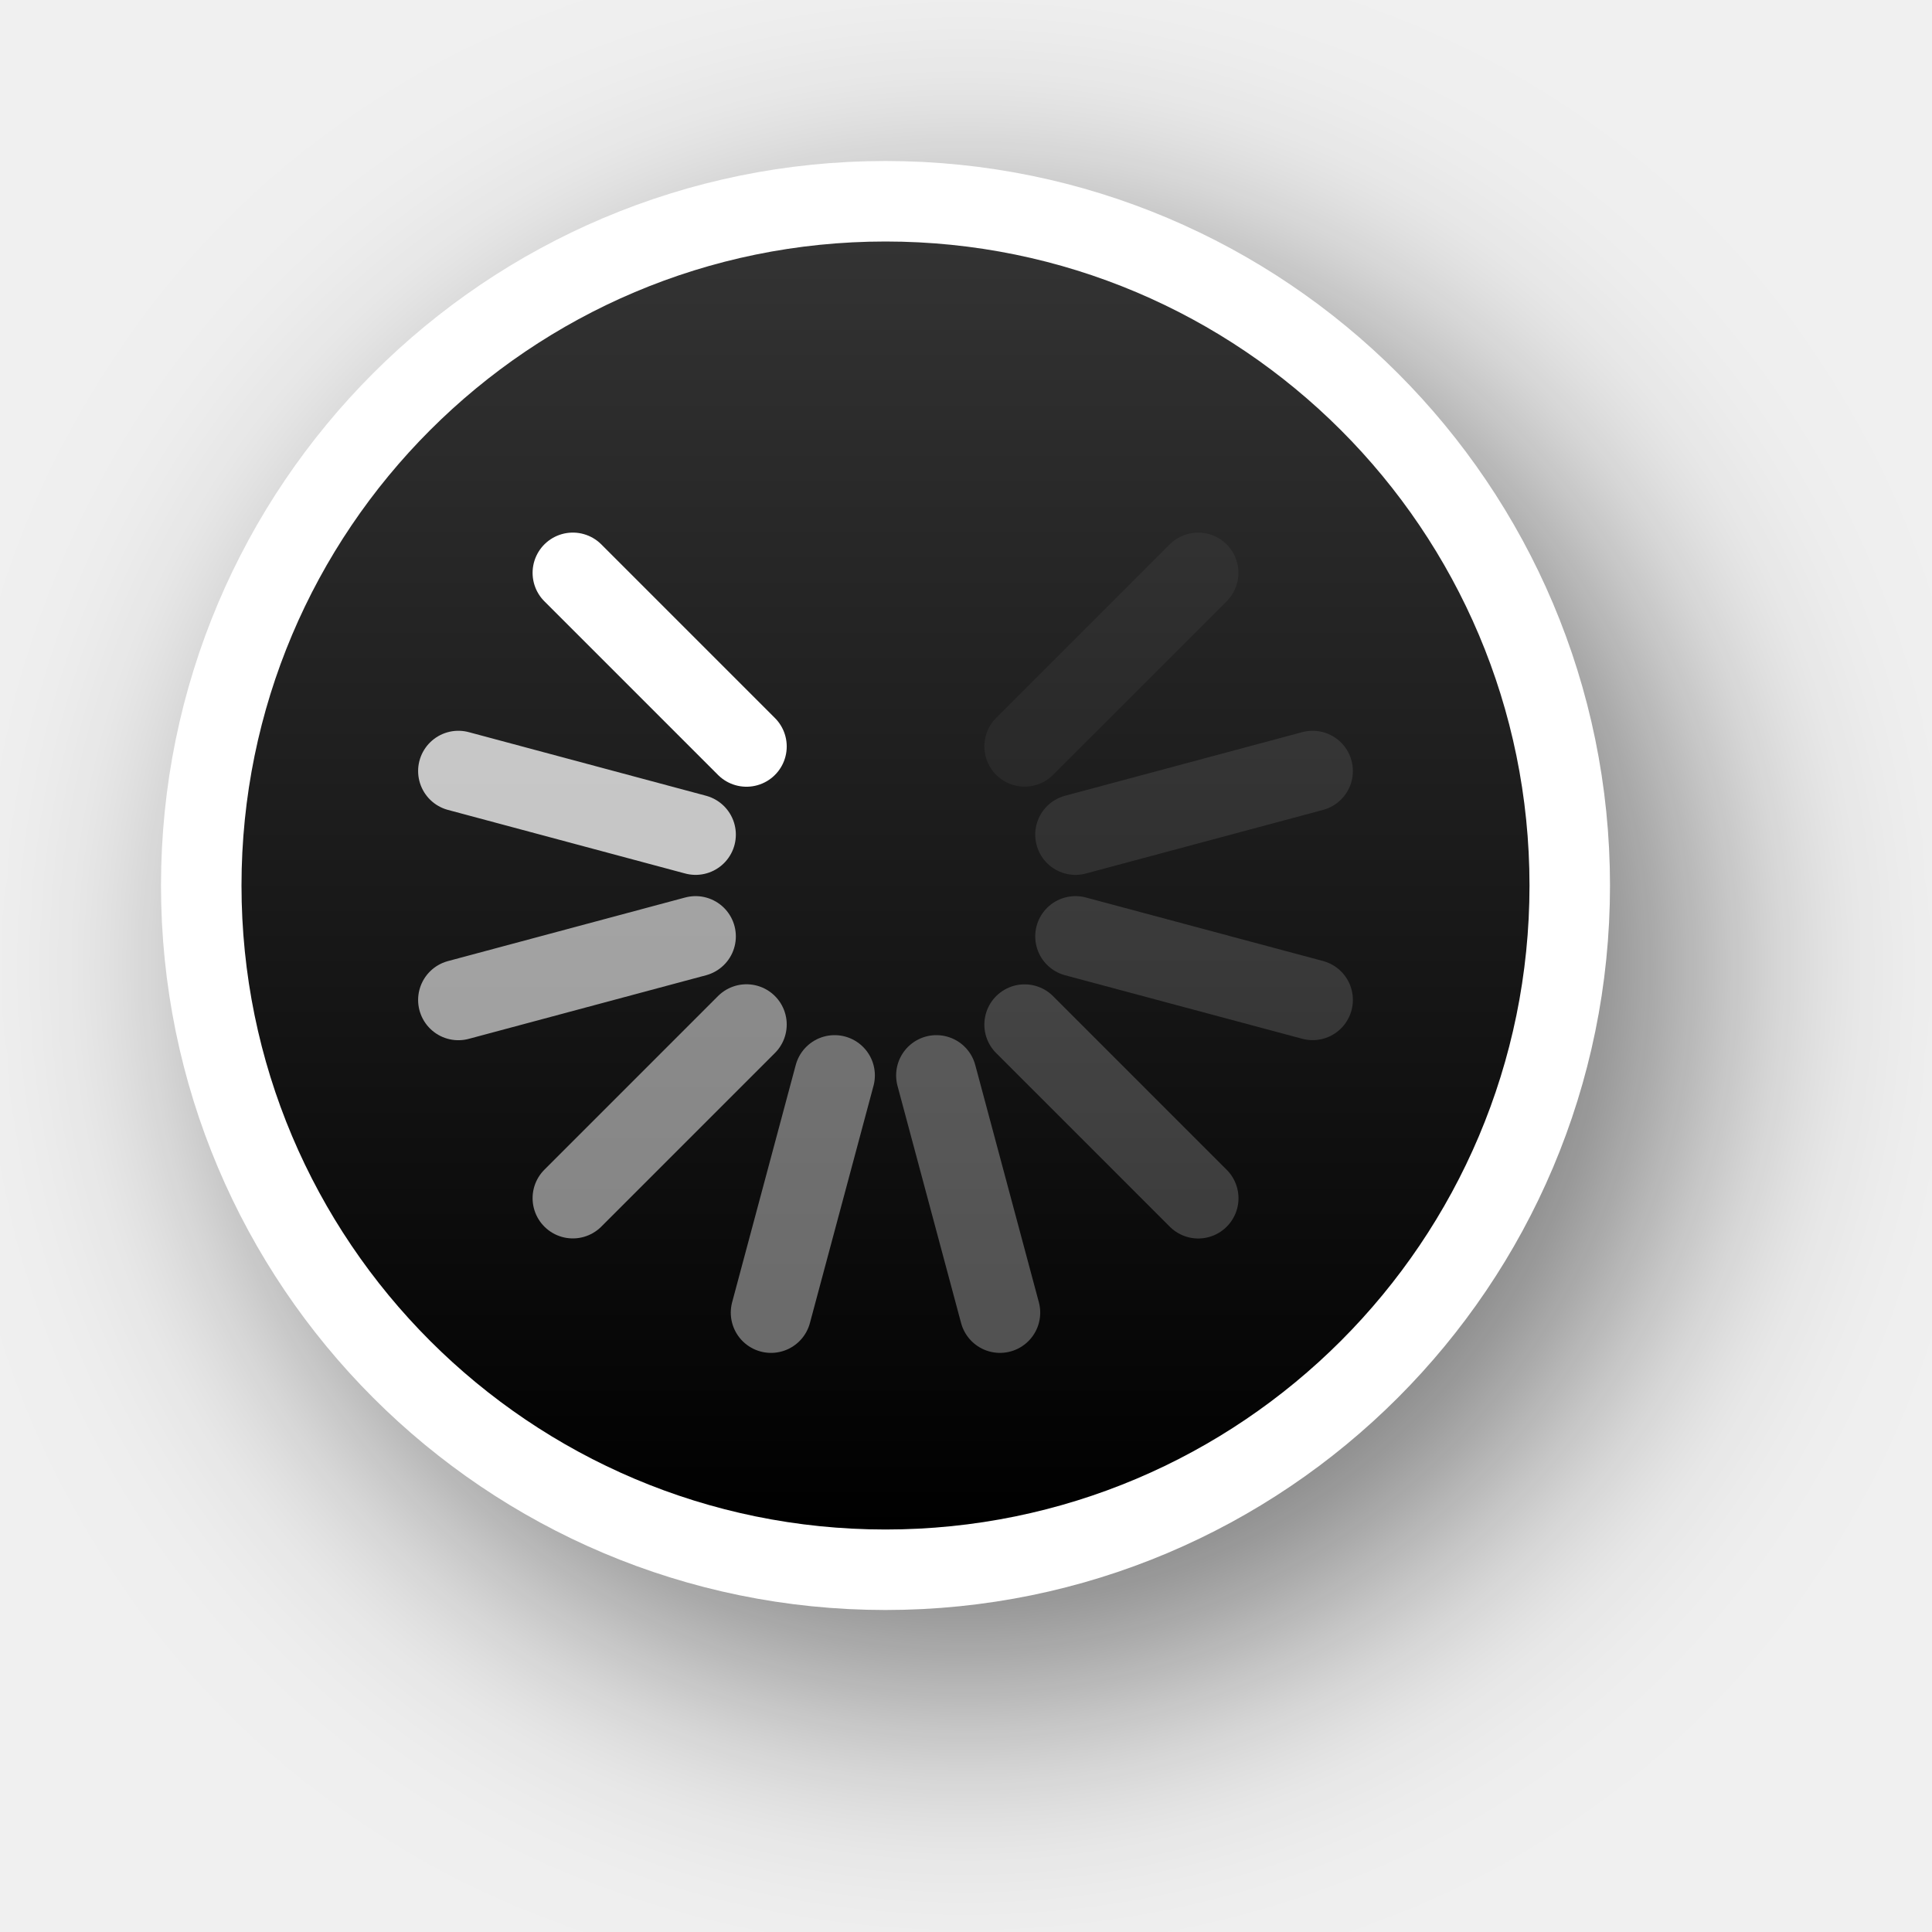
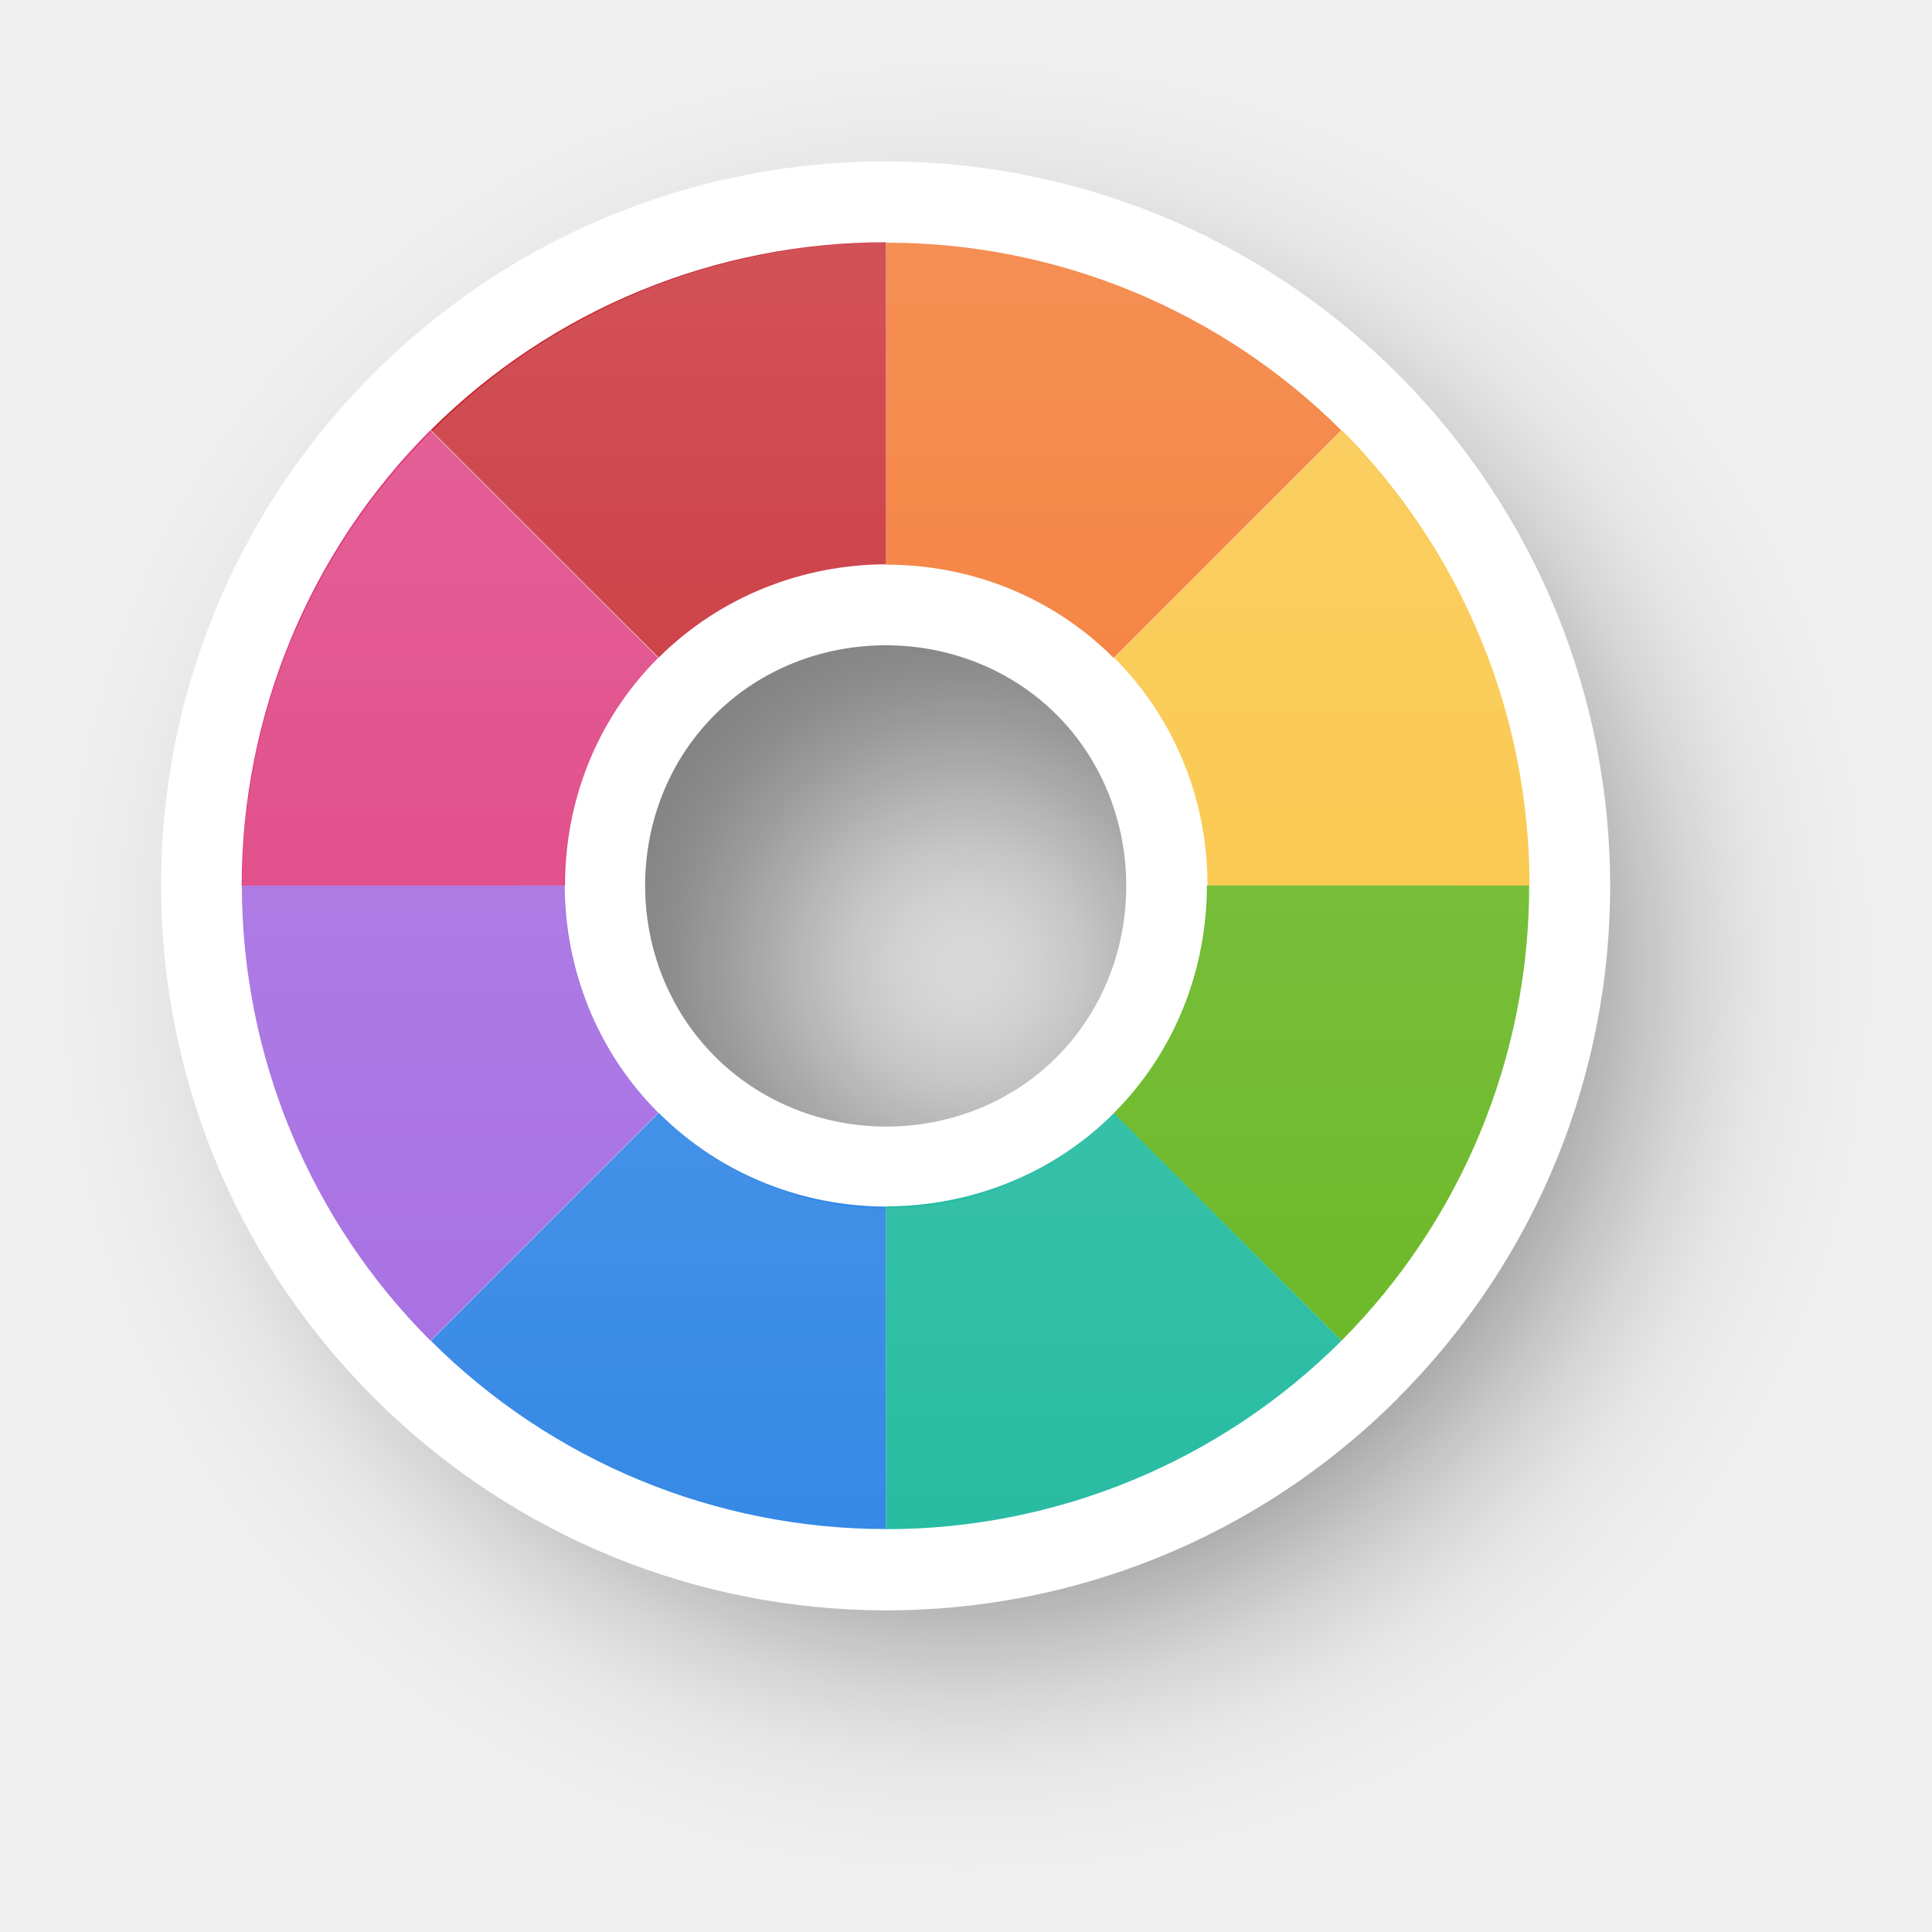
- <svg xmlns="http://www.w3.org/2000/svg" xmlns:xlink="http://www.w3.org/1999/xlink" version="1.0" id="svg2" height="24" width="24">
-   <defs id="defs4">
-     <filter height="1.605" y="-0.302" width="1.605" x="-0.302" id="filter13189" style="color-interpolation-filters:sRGB">
-       <feGaussianBlur id="feGaussianBlur13191" stdDeviation="1.6" />
+ <svg xmlns="http://www.w3.org/2000/svg" xmlns:xlink="http://www.w3.org/1999/xlink" width="24" height="24" viewBox="0 0 6.35 6.35" version="1.1" id="svg1">
+   <defs id="defs1">
+     <linearGradient id="linearGradient341">
+       <stop style="stop-color:#ffffff;stop-opacity:1;" offset="0" id="stop341" />
+       <stop style="stop-color:#ffffff;stop-opacity:0;" offset="1" id="stop342" />
+     </linearGradient>
+     <filter style="color-interpolation-filters:sRGB" id="filter29-8-1-6-4" x="-0.235" y="-0.234" width="1.469" height="1.469">
+       <feGaussianBlur stdDeviation="0.465" id="feGaussianBlur29-0-6-8-8" />
    </filter>
-     <linearGradient y2="12" x2="20" y1="12" x1="4" gradientTransform="translate(-23,-1)" gradientUnits="userSpaceOnUse" id="linearGradient26183" xlink:href="#linearGradient13193" />
-     <linearGradient id="linearGradient13193">
-       <stop id="stop13195" offset="0" style="stop-color:#000000;stop-opacity:1" />
-       <stop id="stop13197" offset="1" style="stop-color:#333333;stop-opacity:1" />
-     </linearGradient>
+     <linearGradient xlink:href="#linearGradient341" id="linearGradient79" gradientUnits="userSpaceOnUse" gradientTransform="translate(5.626023,-4.228607)" x1="-140.798" y1="46.486" x2="-140.797" y2="50.719" />
  </defs>
-   <g style="display:none" id="layer2" transform="translate(-15,-160)">
-     <rect y="160" x="15" height="24" width="24" id="left_ptr" style="color:#000000;display:block;overflow:visible;visibility:visible;opacity:0.3;fill:#000000;fill-opacity:1;fill-rule:nonzero;stroke:none;stroke-width:1;marker:none;enable-background:accumulate" />
-     <rect style="color:#000000;display:block;overflow:visible;visibility:visible;opacity:0.3;fill:#000000;fill-opacity:1;fill-rule:nonzero;stroke:none;stroke-width:1;marker:none;enable-background:accumulate" id="hand1" width="24" height="24" x="50" y="160" />
-     <rect y="160" x="190" height="24" width="24" id="hand2" style="color:#000000;display:block;overflow:visible;visibility:visible;opacity:0.3;fill:#000000;fill-opacity:1;fill-rule:nonzero;stroke:none;stroke-width:1;marker:none;enable-background:accumulate" />
-     <rect y="160" x="85" height="24" width="24" id="grabbing" style="color:#000000;display:block;overflow:visible;visibility:visible;opacity:0.3;fill:#000000;fill-opacity:1;fill-rule:nonzero;stroke:none;stroke-width:1;marker:none;enable-background:accumulate" />
-     <rect style="color:#000000;display:block;overflow:visible;visibility:visible;opacity:0.3;fill:#000000;fill-opacity:1;fill-rule:nonzero;stroke:none;stroke-width:1;marker:none;enable-background:accumulate" id="plus" width="24" height="24" x="120" y="160" />
-     <rect y="160" x="155" height="24" width="24" id="right_ptr" style="color:#000000;display:block;overflow:visible;visibility:visible;opacity:0.3;fill:#000000;fill-opacity:1;fill-rule:nonzero;stroke:none;stroke-width:1;marker:none;enable-background:accumulate" />
-     <rect style="color:#000000;display:block;overflow:visible;visibility:visible;opacity:0.3;fill:#000000;fill-opacity:1;fill-rule:nonzero;stroke:none;stroke-width:1;marker:none;enable-background:accumulate" id="pencil" width="24.062" height="24" x="224.938" y="160" />
-     <rect y="160" x="260" height="24" width="24" id="xterm" style="color:#000000;display:block;overflow:visible;visibility:visible;opacity:0.3;fill:#000000;fill-opacity:1;fill-rule:nonzero;stroke:none;stroke-width:1;marker:none;enable-background:accumulate" />
-     <rect style="color:#000000;display:block;overflow:visible;visibility:visible;opacity:0.3;fill:#000000;fill-opacity:1;fill-rule:nonzero;stroke:none;stroke-width:1;marker:none;enable-background:accumulate" id="left_ptr_watch_0001" width="24" height="24" x="14" y="364" />
-     <rect style="color:#000000;display:block;overflow:visible;visibility:visible;opacity:0.3;fill:#000000;fill-opacity:1;fill-rule:nonzero;stroke:none;stroke-width:1;marker:none;enable-background:accumulate" id="watch_0001" width="24" height="24" x="14" y="337" />
-     <rect y="195" x="85" height="24" width="24" id="bottom_side" style="color:#000000;display:block;overflow:visible;visibility:visible;opacity:0.3;fill:#000000;fill-opacity:1;fill-rule:nonzero;stroke:none;stroke-width:1;marker:none;enable-background:accumulate" />
-     <rect style="color:#000000;display:block;overflow:visible;visibility:visible;opacity:0.3;fill:#000000;fill-opacity:1;fill-rule:nonzero;stroke:none;stroke-width:1;marker:none;enable-background:accumulate" id="top_side" width="24" height="24" x="120" y="195" />
-     <rect y="195" x="155" height="24" width="24" id="right_side" style="color:#000000;display:block;overflow:visible;visibility:visible;opacity:0.3;fill:#000000;fill-opacity:1;fill-rule:nonzero;stroke:none;stroke-width:1;marker:none;enable-background:accumulate" />
-     <rect style="color:#000000;display:block;overflow:visible;visibility:visible;opacity:0.3;fill:#000000;fill-opacity:1;fill-rule:nonzero;stroke:none;stroke-width:1;marker:none;enable-background:accumulate" id="left_side" width="24.062" height="24" x="189.938" y="195" />
-     <rect y="195" x="225" height="24" width="24" id="bottom_left_corner" style="color:#000000;display:block;overflow:visible;visibility:visible;opacity:0.3;fill:#000000;fill-opacity:1;fill-rule:nonzero;stroke:none;stroke-width:1;marker:none;enable-background:accumulate" />
-     <rect style="color:#000000;display:block;overflow:visible;visibility:visible;opacity:0.3;fill:#000000;fill-opacity:1;fill-rule:nonzero;stroke:none;stroke-width:1;marker:none;enable-background:accumulate" id="bottom_right_corner" width="24" height="24" x="260" y="195" />
-     <rect y="195" x="295" height="24" width="24" id="top_left_corner" style="color:#000000;display:block;overflow:visible;visibility:visible;opacity:0.3;fill:#000000;fill-opacity:1;fill-rule:nonzero;stroke:none;stroke-width:1;marker:none;enable-background:accumulate" />
-     <rect y="195" x="15" height="24" width="24" id="question_arrow" style="color:#000000;display:block;overflow:visible;visibility:visible;opacity:0.3;fill:#000000;fill-opacity:1;fill-rule:nonzero;stroke:none;stroke-width:1;marker:none;enable-background:accumulate" />
-     <rect style="color:#000000;display:block;overflow:visible;visibility:visible;opacity:0.3;fill:#000000;fill-opacity:1;fill-rule:nonzero;stroke:none;stroke-width:1;marker:none;enable-background:accumulate" id="top_right_corner" width="24" height="24" x="330" y="195" />
-     <rect y="160" x="330" height="24" width="24" id="X_cursor" style="color:#000000;display:block;overflow:visible;visibility:visible;opacity:0.3;fill:#000000;fill-opacity:1;fill-rule:nonzero;stroke:none;stroke-width:1;marker:none;enable-background:accumulate" />
-     <rect y="230.061" x="50" height="24" width="24" id="lr_angle" style="color:#000000;display:block;overflow:visible;visibility:visible;opacity:0.3;fill:#000000;fill-opacity:1;fill-rule:nonzero;stroke:none;stroke-width:1;marker:none;enable-background:accumulate" />
-     <rect style="color:#000000;display:block;overflow:visible;visibility:visible;opacity:0.3;fill:#000000;fill-opacity:1;fill-rule:nonzero;stroke:none;stroke-width:1;marker:none;enable-background:accumulate" id="ul_angle" width="24" height="24" x="85" y="230.061" />
-     <rect y="230.061" x="120" height="24" width="24" id="ur_angle" style="color:#000000;display:block;overflow:visible;visibility:visible;opacity:0.3;fill:#000000;fill-opacity:1;fill-rule:nonzero;stroke:none;stroke-width:1;marker:none;enable-background:accumulate" />
-     <rect style="color:#000000;display:block;overflow:visible;visibility:visible;opacity:0.3;fill:#000000;fill-opacity:1;fill-rule:nonzero;stroke:none;stroke-width:1;marker:none;enable-background:accumulate" id="top_tee" width="24" height="24" x="155" y="230.061" />
-     <rect y="230.061" x="189.938" height="24" width="24.062" id="bottom_tee" style="color:#000000;display:block;overflow:visible;visibility:visible;opacity:0.3;fill:#000000;fill-opacity:1;fill-rule:nonzero;stroke:none;stroke-width:1;marker:none;enable-background:accumulate" />
-     <rect style="color:#000000;display:block;overflow:visible;visibility:visible;opacity:0.3;fill:#000000;fill-opacity:1;fill-rule:nonzero;stroke:none;stroke-width:1;marker:none;enable-background:accumulate" id="left_tee" width="24" height="24" x="225" y="230.061" />
-     <rect y="230.061" x="260" height="24" width="24" id="right_tee" style="color:#000000;display:block;overflow:visible;visibility:visible;opacity:0.3;fill:#000000;fill-opacity:1;fill-rule:nonzero;stroke:none;stroke-width:1;marker:none;enable-background:accumulate" />
-     <rect style="color:#000000;display:block;overflow:visible;visibility:visible;opacity:0.3;fill:#000000;fill-opacity:1;fill-rule:nonzero;stroke:none;stroke-width:1;marker:none;enable-background:accumulate" id="copy" width="24" height="23.939" x="295" y="230.061" />
-     <rect style="color:#000000;display:block;overflow:visible;visibility:visible;opacity:0.3;fill:#000000;fill-opacity:1;fill-rule:nonzero;stroke:none;stroke-width:1;marker:none;enable-background:accumulate" id="ll_angle" width="24" height="24" x="15" y="230.061" />
-     <rect y="230.061" x="330" height="24" width="24" id="move" style="color:#000000;display:block;overflow:visible;visibility:visible;opacity:0.3;fill:#000000;fill-opacity:1;fill-rule:nonzero;stroke:none;stroke-width:1;marker:none;enable-background:accumulate" />
-     <rect style="color:#000000;display:block;overflow:visible;visibility:visible;opacity:0.3;fill:#000000;fill-opacity:1;fill-rule:nonzero;stroke:none;stroke-width:1;marker:none;enable-background:accumulate" id="circle" width="24" height="24" x="50" y="265.033" />
-     <rect y="265.033" x="15" height="24" width="24" id="link" style="color:#000000;display:block;overflow:visible;visibility:visible;opacity:0.3;fill:#000000;fill-opacity:1;fill-rule:nonzero;stroke:none;stroke-width:1;marker:none;enable-background:accumulate" />
-     <rect y="265" x="85" height="24.033" width="24" id="crossed_circle" style="color:#000000;display:block;overflow:visible;visibility:visible;opacity:0.3;fill:#000000;fill-opacity:1;fill-rule:nonzero;stroke:none;stroke-width:1;marker:none;enable-background:accumulate" />
-     <rect style="color:#000000;display:block;overflow:visible;visibility:visible;opacity:0.3;fill:#000000;fill-opacity:1;fill-rule:nonzero;stroke:none;stroke-width:1;marker:none;enable-background:accumulate" id="cross" width="24" height="24" x="120" y="265" />
-     <rect y="265" x="155" height="24" width="24" id="crosshair" style="color:#000000;display:block;overflow:visible;visibility:visible;opacity:0.3;fill:#000000;fill-opacity:1;fill-rule:nonzero;stroke:none;stroke-width:1;marker:none;enable-background:accumulate" />
-     <rect y="265.033" x="224" height="24" width="24" id="dnd-ask" style="color:#000000;display:block;overflow:visible;visibility:visible;opacity:0.3;fill:#000000;fill-opacity:1;fill-rule:nonzero;stroke:none;stroke-width:1;marker:none;enable-background:accumulate" />
-     <rect style="color:#000000;display:block;overflow:visible;visibility:visible;opacity:0.3;fill:#000000;fill-opacity:1;fill-rule:nonzero;stroke:none;stroke-width:1;marker:none;enable-background:accumulate" id="dnd-none" width="24" height="24" x="189" y="265.033" />
-     <rect style="color:#000000;display:block;overflow:visible;visibility:visible;opacity:0.3;fill:#000000;fill-opacity:1;fill-rule:nonzero;stroke:none;stroke-width:1;marker:none;enable-background:accumulate" id="dnd-copy" width="24" height="24.033" x="259" y="265" />
-     <rect y="265" x="294" height="24" width="24" id="dnd-link" style="color:#000000;display:block;overflow:visible;visibility:visible;opacity:0.3;fill:#000000;fill-opacity:1;fill-rule:nonzero;stroke:none;stroke-width:1;marker:none;enable-background:accumulate" />
-     <rect style="color:#000000;display:block;overflow:visible;visibility:visible;opacity:0.3;fill:#000000;fill-opacity:1;fill-rule:nonzero;stroke:none;stroke-width:1;marker:none;enable-background:accumulate" id="dnd-move" width="24" height="24" x="329" y="265" />
-     <rect y="300" x="50" height="24" width="24" id="bd_double_arrow" style="color:#000000;display:block;overflow:visible;visibility:visible;opacity:0.3;fill:#000000;fill-opacity:1;fill-rule:nonzero;stroke:none;stroke-width:1;marker:none;enable-background:accumulate" />
-     <rect style="color:#000000;display:block;overflow:visible;visibility:visible;opacity:0.3;fill:#000000;fill-opacity:1;fill-rule:nonzero;stroke:none;stroke-width:1;marker:none;enable-background:accumulate" id="fd_double_arrow" width="24" height="24" x="15" y="300" />
-     <rect style="color:#000000;display:block;overflow:visible;visibility:visible;opacity:0.3;fill:#000000;fill-opacity:1;fill-rule:nonzero;stroke:none;stroke-width:1;marker:none;enable-background:accumulate" id="sb_v_double_arrow" width="24" height="24.033" x="85" y="299.967" />
-     <rect y="299.967" x="120" height="24" width="24" id="sb_h_double_arrow" style="color:#000000;display:block;overflow:visible;visibility:visible;opacity:0.3;fill:#000000;fill-opacity:1;fill-rule:nonzero;stroke:none;stroke-width:1;marker:none;enable-background:accumulate" />
-     <rect style="color:#000000;display:block;overflow:visible;visibility:visible;opacity:0.3;fill:#000000;fill-opacity:1;fill-rule:nonzero;stroke:none;stroke-width:1;marker:none;enable-background:accumulate" id="sb_right_arrow" width="24" height="24" x="155" y="299.967" />
-     <rect style="color:#000000;display:block;overflow:visible;visibility:visible;opacity:0.3;fill:#000000;fill-opacity:1;fill-rule:nonzero;stroke:none;stroke-width:1;marker:none;enable-background:accumulate" id="sb_up_arrow" width="24" height="24" x="224" y="300" />
-     <rect y="300" x="189" height="24" width="24" id="sb_left_arrow" style="color:#000000;display:block;overflow:visible;visibility:visible;opacity:0.3;fill:#000000;fill-opacity:1;fill-rule:nonzero;stroke:none;stroke-width:1;marker:none;enable-background:accumulate" />
-     <rect y="299.967" x="259" height="24.033" width="24" id="sb_down_arrow" style="color:#000000;display:block;overflow:visible;visibility:visible;opacity:0.3;fill:#000000;fill-opacity:1;fill-rule:nonzero;stroke:none;stroke-width:1;marker:none;enable-background:accumulate" />
-     <rect style="color:#000000;display:block;overflow:visible;visibility:visible;opacity:0.3;fill:#000000;fill-opacity:1;fill-rule:nonzero;stroke:none;stroke-width:1;marker:none;enable-background:accumulate" id="tcross" width="24" height="24.033" x="294" y="299.967" />
-     <rect y="300" x="329" height="24" width="24" id="dotbox" style="color:#000000;display:block;overflow:visible;visibility:visible;opacity:0.3;fill:#000000;fill-opacity:1;fill-rule:nonzero;stroke:none;stroke-width:1;marker:none;enable-background:accumulate" />
-     <rect y="337" x="42" height="24" width="24" id="watch_0002" style="color:#000000;display:block;overflow:visible;visibility:visible;opacity:0.3;fill:#000000;fill-opacity:1;fill-rule:nonzero;stroke:none;stroke-width:1;marker:none;enable-background:accumulate" />
-     <rect y="337" x="70" height="24" width="24" id="watch_0003" style="color:#000000;display:block;overflow:visible;visibility:visible;opacity:0.3;fill:#000000;fill-opacity:1;fill-rule:nonzero;stroke:none;stroke-width:1;marker:none;enable-background:accumulate" />
-     <rect style="color:#000000;display:block;overflow:visible;visibility:visible;opacity:0.3;fill:#000000;fill-opacity:1;fill-rule:nonzero;stroke:none;stroke-width:1;marker:none;enable-background:accumulate" id="watch_0004" width="24" height="24" x="98" y="337" />
-     <rect y="337" x="126" height="24" width="24" id="watch_0005" style="color:#000000;display:block;overflow:visible;visibility:visible;opacity:0.3;fill:#000000;fill-opacity:1;fill-rule:nonzero;stroke:none;stroke-width:1;marker:none;enable-background:accumulate" />
-     <rect style="color:#000000;display:block;overflow:visible;visibility:visible;opacity:0.3;fill:#000000;fill-opacity:1;fill-rule:nonzero;stroke:none;stroke-width:1;marker:none;enable-background:accumulate" id="watch_0006" width="24" height="24" x="154" y="337" />
-     <rect style="color:#000000;display:block;overflow:visible;visibility:visible;opacity:0.3;fill:#000000;fill-opacity:1;fill-rule:nonzero;stroke:none;stroke-width:1;marker:none;enable-background:accumulate" id="watch_0007" width="24" height="24" x="182" y="337" />
-     <rect y="337" x="210" height="24" width="24" id="watch_0008" style="color:#000000;display:block;overflow:visible;visibility:visible;opacity:0.3;fill:#000000;fill-opacity:1;fill-rule:nonzero;stroke:none;stroke-width:1;marker:none;enable-background:accumulate" />
-     <rect y="364" x="42" height="24" width="24" id="left_ptr_watch_0002" style="color:#000000;display:block;overflow:visible;visibility:visible;opacity:0.3;fill:#000000;fill-opacity:1;fill-rule:nonzero;stroke:none;stroke-width:1;marker:none;enable-background:accumulate" />
-     <rect style="color:#000000;display:block;overflow:visible;visibility:visible;opacity:0.3;fill:#000000;fill-opacity:1;fill-rule:nonzero;stroke:none;stroke-width:1;marker:none;enable-background:accumulate" id="left_ptr_watch_0003" width="24" height="24" x="70" y="364" />
-     <rect style="color:#000000;display:block;overflow:visible;visibility:visible;opacity:0.3;fill:#000000;fill-opacity:1;fill-rule:nonzero;stroke:none;stroke-width:1;marker:none;enable-background:accumulate" id="left_ptr_watch_0004" width="24" height="24" x="98" y="364" />
-     <rect y="364" x="126" height="24" width="24" id="left_ptr_watch_0005" style="color:#000000;display:block;overflow:visible;visibility:visible;opacity:0.3;fill:#000000;fill-opacity:1;fill-rule:nonzero;stroke:none;stroke-width:1;marker:none;enable-background:accumulate" />
-     <rect style="color:#000000;display:block;overflow:visible;visibility:visible;opacity:0.3;fill:#000000;fill-opacity:1;fill-rule:nonzero;stroke:none;stroke-width:1;marker:none;enable-background:accumulate" id="left_ptr_watch_0006" width="24" height="24" x="154" y="364" />
-     <rect y="364" x="182" height="24" width="24" id="left_ptr_watch_0007" style="color:#000000;display:block;overflow:visible;visibility:visible;opacity:0.3;fill:#000000;fill-opacity:1;fill-rule:nonzero;stroke:none;stroke-width:1;marker:none;enable-background:accumulate" />
-     <rect y="364" x="210" height="24" width="24" id="left_ptr_watch_0008" style="color:#000000;display:block;overflow:visible;visibility:visible;opacity:0.3;fill:#000000;fill-opacity:1;fill-rule:nonzero;stroke:none;stroke-width:1;marker:none;enable-background:accumulate" />
-     <rect y="337" x="238" height="24" width="24" id="watch_0009" style="color:#000000;display:block;overflow:visible;visibility:visible;opacity:0.3;fill:#000000;fill-opacity:1;fill-rule:nonzero;stroke:none;stroke-width:1;marker:none;enable-background:accumulate" />
-     <rect style="color:#000000;display:block;overflow:visible;visibility:visible;opacity:0.3;fill:#000000;fill-opacity:1;fill-rule:nonzero;stroke:none;stroke-width:1;marker:none;enable-background:accumulate" id="watch_0010" width="24" height="24" x="266" y="337" />
-     <rect style="color:#000000;display:block;overflow:visible;visibility:visible;opacity:0.3;fill:#000000;fill-opacity:1;fill-rule:nonzero;stroke:none;stroke-width:1;marker:none;enable-background:accumulate" id="watch_0011" width="24" height="24" x="294" y="337" />
-     <rect y="337" x="322" height="24" width="24" id="watch_0012" style="color:#000000;display:block;overflow:visible;visibility:visible;opacity:0.3;fill:#000000;fill-opacity:1;fill-rule:nonzero;stroke:none;stroke-width:1;marker:none;enable-background:accumulate" />
-     <rect style="color:#000000;display:block;overflow:visible;visibility:visible;opacity:0.3;fill:#000000;fill-opacity:1;fill-rule:nonzero;stroke:none;stroke-width:1;marker:none;enable-background:accumulate" id="watch_0013" width="24" height="24" x="350" y="337" />
-     <rect y="337" x="378" height="24" width="24" id="watch_0014" style="color:#000000;display:block;overflow:visible;visibility:visible;opacity:0.3;fill:#000000;fill-opacity:1;fill-rule:nonzero;stroke:none;stroke-width:1;marker:none;enable-background:accumulate" />
-     <rect y="337" x="406" height="24" width="24" id="watch_0015" style="color:#000000;display:block;overflow:visible;visibility:visible;opacity:0.3;fill:#000000;fill-opacity:1;fill-rule:nonzero;stroke:none;stroke-width:1;marker:none;enable-background:accumulate" />
-     <rect style="color:#000000;display:block;overflow:visible;visibility:visible;opacity:0.3;fill:#000000;fill-opacity:1;fill-rule:nonzero;stroke:none;stroke-width:1;marker:none;enable-background:accumulate" id="watch_0016" width="24" height="24" x="434" y="337" />
+   <g id="layer1" transform="translate(138.084,-41.46034)">
+     <path id="path29-0-33-9-7" style="opacity:0.5;fill:#000000;fill-opacity:1;stroke:none;stroke-width:1.27;paint-order:stroke markers fill;filter:url(#filter29-8-1-6-4)" d="m -140.268,46.752 c -1.317,0 -2.381,1.065 -2.381,2.381 0,1.317 1.064,2.381 2.381,2.381 1.317,0 2.379,-1.064 2.379,-2.381 0,-1.316 -1.062,-2.381 -2.379,-2.381 z m 0,1.586 c 0.431,0 0.793,0.362 0.793,0.795 0,0.433 -0.361,0.795 -0.793,0.795 -0.431,0 -0.795,-0.363 -0.795,-0.795 0,-0.431 0.364,-0.795 0.795,-0.795 z" transform="matrix(0.8893578,0,0,0.8893578,-10.1602,0.939253)" />
+     <path id="circle2-5-2-3-3-9-3" style="fill:#ffffff;fill-opacity:1;stroke:none;stroke-width:1.27;paint-order:stroke markers fill" d="m -133.49,46.056 c 0.931,-0.931 0.931,-2.436 -3.6e-4,-3.367 -0.931,-0.931 -2.436,-0.931 -3.367,-1.1e-5 -0.931,0.931 -0.929,2.435 0.002,3.365 0.931,0.931 2.435,0.933 3.366,0.002 z m -1.121,-1.121 c -0.305,0.305 -0.817,0.304 -1.123,-0.002 -0.306,-0.306 -0.306,-0.818 -0.001,-1.123 0.305,-0.305 0.819,-0.305 1.124,-3.7e-4 0.305,0.305 0.305,0.82 0,1.125 z" />
+     <path id="path2-3-9-4-7-6-7" style="fill:#f37329;fill-opacity:1;stroke:none;stroke-width:1.27;paint-order:stroke markers fill" d="m -135.172,42.257 3.6e-4,1.059 c 0.272,-2.8e-5 0.544,0.102 0.748,0.307 l 0.748,-0.748 a 2.117,2.117 0 0 0 -1.497,-0.617 z" />
+     <path id="path7-5-1-92-9-0-1" style="fill:#c6262e;fill-opacity:1;stroke:none;stroke-width:1.27;paint-order:stroke markers fill" d="m -135.172,43.316 c 1.2e-4,0 2.4e-4,-3.7e-4 3.7e-4,-3.69e-4 l -3.7e-4,-1.059 a 2.117,2.117 0 0 0 -1.496,0.617 2.117,2.117 0 0 0 -3.6e-4,3.6e-4 l 0.749,0.748 c 0.205,-0.204 0.476,-0.306 0.748,-0.307 z" />
+     <path id="path6-6-2-7-8-6-2" style="fill:#de3e80;fill-opacity:1;stroke:none;stroke-width:1.27;paint-order:stroke markers fill" d="m -136.227,44.371 c -5.4e-4,-0.272 0.101,-0.543 0.306,-0.748 l 3.6e-4,-3.6e-4 -0.749,-0.748 a 2.117,2.117 0 0 0 -0.62,1.497 z" />
+     <path id="path19-2-7-4-6-4-2" style="fill:#a56de2;fill-opacity:1;stroke:none;stroke-width:1.27;paint-order:stroke markers fill" d="m -136.227,44.371 h -1.062 a 2.117,2.117 0 0 0 0.62,1.496 l 0.749,-0.749 c -0.205,-0.205 -0.307,-0.476 -0.308,-0.747 z" />
+     <path id="path3-9-0-2-7-9-1" style="fill:#f9c440;fill-opacity:1;stroke:none;stroke-width:1.27;paint-order:stroke markers fill" d="m -134.116,44.371 1.059,3.6e-4 a 2.117,2.117 0 0 0 -0.617,-1.497 l -0.748,0.748 c 0.205,0.205 0.307,0.476 0.307,0.748 z" />
+     <path id="path18-1-9-5-0-9-5" style="fill:#68b723;fill-opacity:1;stroke:none;stroke-width:1.27;paint-order:stroke markers fill" d="m -133.675,45.867 a 2.117,2.117 0 0 0 0.617,-1.496 l -1.059,-3.6e-4 c 6e-5,0.272 -0.102,0.544 -0.307,0.749 z" />
+     <path id="path4-2-3-2-4-0-0" style="fill:#3689e6;fill-opacity:1;stroke:none;stroke-width:1.27;paint-order:stroke markers fill" d="m -135.172,46.487 v -1.061 c -0.271,-6.26e-4 -0.542,-0.103 -0.747,-0.308 l -0.749,0.749 a 2.117,2.117 0 0 0 1.496,0.619 z" />
+     <path id="path17-7-6-44-8-8-9" style="fill:#28bca3;fill-opacity:1;stroke:none;stroke-width:1.27;paint-order:stroke markers fill" d="m -133.675,45.867 -0.748,-0.748 -3.7e-4,3.61e-4 c -0.205,0.205 -0.477,0.306 -0.749,0.306 v 1.061 a 2.117,2.117 0 0 0 1.497,-0.619 2.117,2.117 0 0 0 3.7e-4,-3.7e-4 z" />
+     <path id="path334-0-3-4-9-0" style="opacity:0.2;fill:url(#linearGradient79);fill-opacity:1;stroke:none;stroke-width:1.27;paint-order:stroke markers fill" d="m -135.172,42.257 a 2.117,2.117 0 0 0 -1.494,0.622 2.117,2.117 0 0 0 -0.622,1.495 2.117,2.117 0 0 0 0.622,1.495 2.117,2.117 0 0 0 1.494,0.622 2.117,2.117 0 0 0 5.2e-4,0 2.117,2.117 0 0 0 1.497,-0.62 2.117,2.117 0 0 0 0.62,-1.497 2.117,2.117 0 0 0 -0.62,-1.496 2.117,2.117 0 0 0 -1.497,-0.621 2.117,2.117 0 0 0 -5.1e-4,0 z m 5.1e-4,1.058 h 5.2e-4 c 0.29,0 0.554,0.12 0.746,0.313 0.191,0.192 0.311,0.456 0.311,0.746 0,0.29 -0.119,0.554 -0.311,0.746 -0.192,0.193 -0.456,0.313 -0.746,0.313 h -5.2e-4 c -0.289,-1.43e-4 -0.553,-0.12 -0.746,-0.312 h -5.1e-4 c -0.192,-0.192 -0.312,-0.457 -0.312,-0.746 0,-0.289 0.12,-0.554 0.312,-0.746 0.192,-0.192 0.457,-0.312 0.746,-0.313 z" />
  </g>
-   <circle style="opacity:0.5;fill:#000000;fill-opacity:1;stroke:#000000;stroke-width:2;stroke-linecap:round;stroke-linejoin:miter;stroke-miterlimit:4;stroke-dasharray:none;stroke-dashoffset:0;stroke-opacity:1;filter:url(#filter13189)" id="circle13187" cx="12" cy="12" r="8" />
-   <circle r="8" cy="11" cx="11" id="circle13169" style="opacity:1;fill:none;fill-opacity:1;stroke:#ffffff;stroke-width:2;stroke-linecap:round;stroke-linejoin:miter;stroke-miterlimit:4;stroke-dasharray:none;stroke-dashoffset:0;stroke-opacity:1" />
-   <circle transform="rotate(-90)" style="opacity:1;fill:url(#linearGradient26183);fill-opacity:1;stroke:none;stroke-width:1;stroke-linecap:round;stroke-linejoin:miter;stroke-miterlimit:4;stroke-dasharray:none;stroke-dashoffset:0;stroke-opacity:1" id="circle13167" cx="-11" cy="11" r="8" />
-   <circle r="8" cy="-11" cx="11" id="circle13229" style="opacity:1;fill:none;fill-opacity:1;stroke:none;stroke-width:1;stroke-linecap:round;stroke-linejoin:miter;stroke-miterlimit:4;stroke-dasharray:none;stroke-dashoffset:0;stroke-opacity:1" transform="rotate(90)" />
-   <circle transform="rotate(112.5)" style="opacity:1;fill:none;fill-opacity:1;stroke:none;stroke-width:1;stroke-linecap:round;stroke-linejoin:miter;stroke-miterlimit:4;stroke-dasharray:none;stroke-dashoffset:0;stroke-opacity:1" id="circle16270" cx="5.953" cy="-14.372" r="8" />
-   <circle transform="rotate(67.5)" style="opacity:1;fill:none;fill-opacity:1;stroke:none;stroke-width:1;stroke-linecap:round;stroke-linejoin:miter;stroke-miterlimit:4;stroke-dasharray:none;stroke-dashoffset:0;stroke-opacity:1" id="circle16914" cx="14.372" cy="-5.953" r="8" />
-   <circle r="8" cy="-5.3907144e-07" cx="15.556" id="circle16868" style="opacity:1;fill:none;fill-opacity:1;stroke:none;stroke-width:1;stroke-linecap:round;stroke-linejoin:miter;stroke-miterlimit:4;stroke-dasharray:none;stroke-dashoffset:0;stroke-opacity:1" transform="rotate(45)" />
-   <circle transform="rotate(22.5)" style="opacity:1;fill:none;fill-opacity:1;stroke:none;stroke-width:1;stroke-linecap:round;stroke-linejoin:miter;stroke-miterlimit:4;stroke-dasharray:none;stroke-dashoffset:0;stroke-opacity:1" id="circle16822" cx="14.372" cy="5.953" r="8" />
-   <circle r="8" cy="11" cx="11" id="circle16776" style="opacity:1;fill:none;fill-opacity:1;stroke:none;stroke-width:1;stroke-linecap:round;stroke-linejoin:miter;stroke-miterlimit:4;stroke-dasharray:none;stroke-dashoffset:0;stroke-opacity:1" />
-   <circle transform="rotate(-22.5)" style="opacity:1;fill:none;fill-opacity:1;stroke:none;stroke-width:1;stroke-linecap:round;stroke-linejoin:miter;stroke-miterlimit:4;stroke-dasharray:none;stroke-dashoffset:0;stroke-opacity:1" id="circle16730" cx="5.953" cy="14.372" r="8" />
-   <circle r="8" cy="15.556" cx="1.1650734e-07" id="circle16684" style="opacity:1;fill:none;fill-opacity:1;stroke:none;stroke-width:1;stroke-linecap:round;stroke-linejoin:miter;stroke-miterlimit:4;stroke-dasharray:none;stroke-dashoffset:0;stroke-opacity:1" transform="rotate(-45)" />
-   <circle transform="rotate(-67.5)" style="opacity:1;fill:none;fill-opacity:1;stroke:none;stroke-width:1;stroke-linecap:round;stroke-linejoin:miter;stroke-miterlimit:4;stroke-dasharray:none;stroke-dashoffset:0;stroke-opacity:1" id="circle16638" cx="-5.953" cy="14.372" r="8" />
-   <circle r="8" cy="11" cx="-11" id="circle16592" style="opacity:1;fill:none;fill-opacity:1;stroke:none;stroke-width:1;stroke-linecap:round;stroke-linejoin:miter;stroke-miterlimit:4;stroke-dasharray:none;stroke-dashoffset:0;stroke-opacity:1" transform="rotate(-90)" />
-   <circle transform="rotate(-112.5)" style="opacity:1;fill:none;fill-opacity:1;stroke:none;stroke-width:1;stroke-linecap:round;stroke-linejoin:miter;stroke-miterlimit:4;stroke-dasharray:none;stroke-dashoffset:0;stroke-opacity:1" id="circle16546" cx="-14.372" cy="5.953" r="8" />
-   <path style="opacity:0.2;fill:none;stroke:#ffffff;stroke-width:1px;stroke-linecap:round;stroke-linejoin:miter;stroke-opacity:1" id="path16460" d="m 12.728,12.728 2.157,2.157" />
-   <path style="fill:none;stroke:#ffffff;stroke-width:1px;stroke-linecap:round;stroke-linejoin:miter;stroke-opacity:1" id="path16462" d="M 7.116,7.116 9.273,9.273" />
-   <path style="opacity:0.15;fill:none;stroke:#ffffff;stroke-width:1px;stroke-linecap:round;stroke-linejoin:miter;stroke-opacity:1" id="path16468" d="m 13.36,11.632 2.946,0.789" />
-   <path style="opacity:0.75;fill:none;stroke:#ffffff;stroke-width:1px;stroke-linecap:round;stroke-linejoin:miter;stroke-opacity:1" id="path16470" d="m 5.694,9.578 2.947,0.79" />
-   <path style="opacity:0.1;fill:none;stroke:#ffffff;stroke-width:1px;stroke-linecap:round;stroke-linejoin:miter;stroke-opacity:1" id="path16476" d="M 13.36,10.368 16.306,9.578" />
-   <path style="opacity:0.6;fill:none;stroke:#ffffff;stroke-width:1px;stroke-linecap:round;stroke-linejoin:miter;stroke-opacity:1" id="path16478" d="M 5.694,12.422 8.641,11.632" />
-   <path style="opacity:0.05;fill:none;stroke:#ffffff;stroke-width:1px;stroke-linecap:round;stroke-linejoin:miter;stroke-opacity:1" id="path16484" d="M 12.728,9.272 14.884,7.116" />
-   <path style="opacity:0.5;fill:none;stroke:#ffffff;stroke-width:1px;stroke-linecap:round;stroke-linejoin:miter;stroke-opacity:1" id="path16486" d="M 7.116,14.884 9.273,12.727" />
-   <path style="opacity:0.4;fill:none;stroke:#ffffff;stroke-width:1px;stroke-linecap:round;stroke-linejoin:miter;stroke-opacity:1" id="path16492" d="M 9.578,16.306 10.368,13.359" />
-   <path style="opacity:0.3;fill:none;stroke:#ffffff;stroke-width:1px;stroke-linecap:round;stroke-linejoin:miter;stroke-opacity:1" id="path16496" d="M 12.422,16.306 11.632,13.359" />
-   <circle r="8" cy="-3.5246416e-08" cx="-15.556" id="circle16500" style="opacity:1;fill:none;fill-opacity:1;stroke:none;stroke-width:1;stroke-linecap:round;stroke-linejoin:miter;stroke-miterlimit:4;stroke-dasharray:none;stroke-dashoffset:0;stroke-opacity:1" transform="rotate(-135)" />
</svg>
